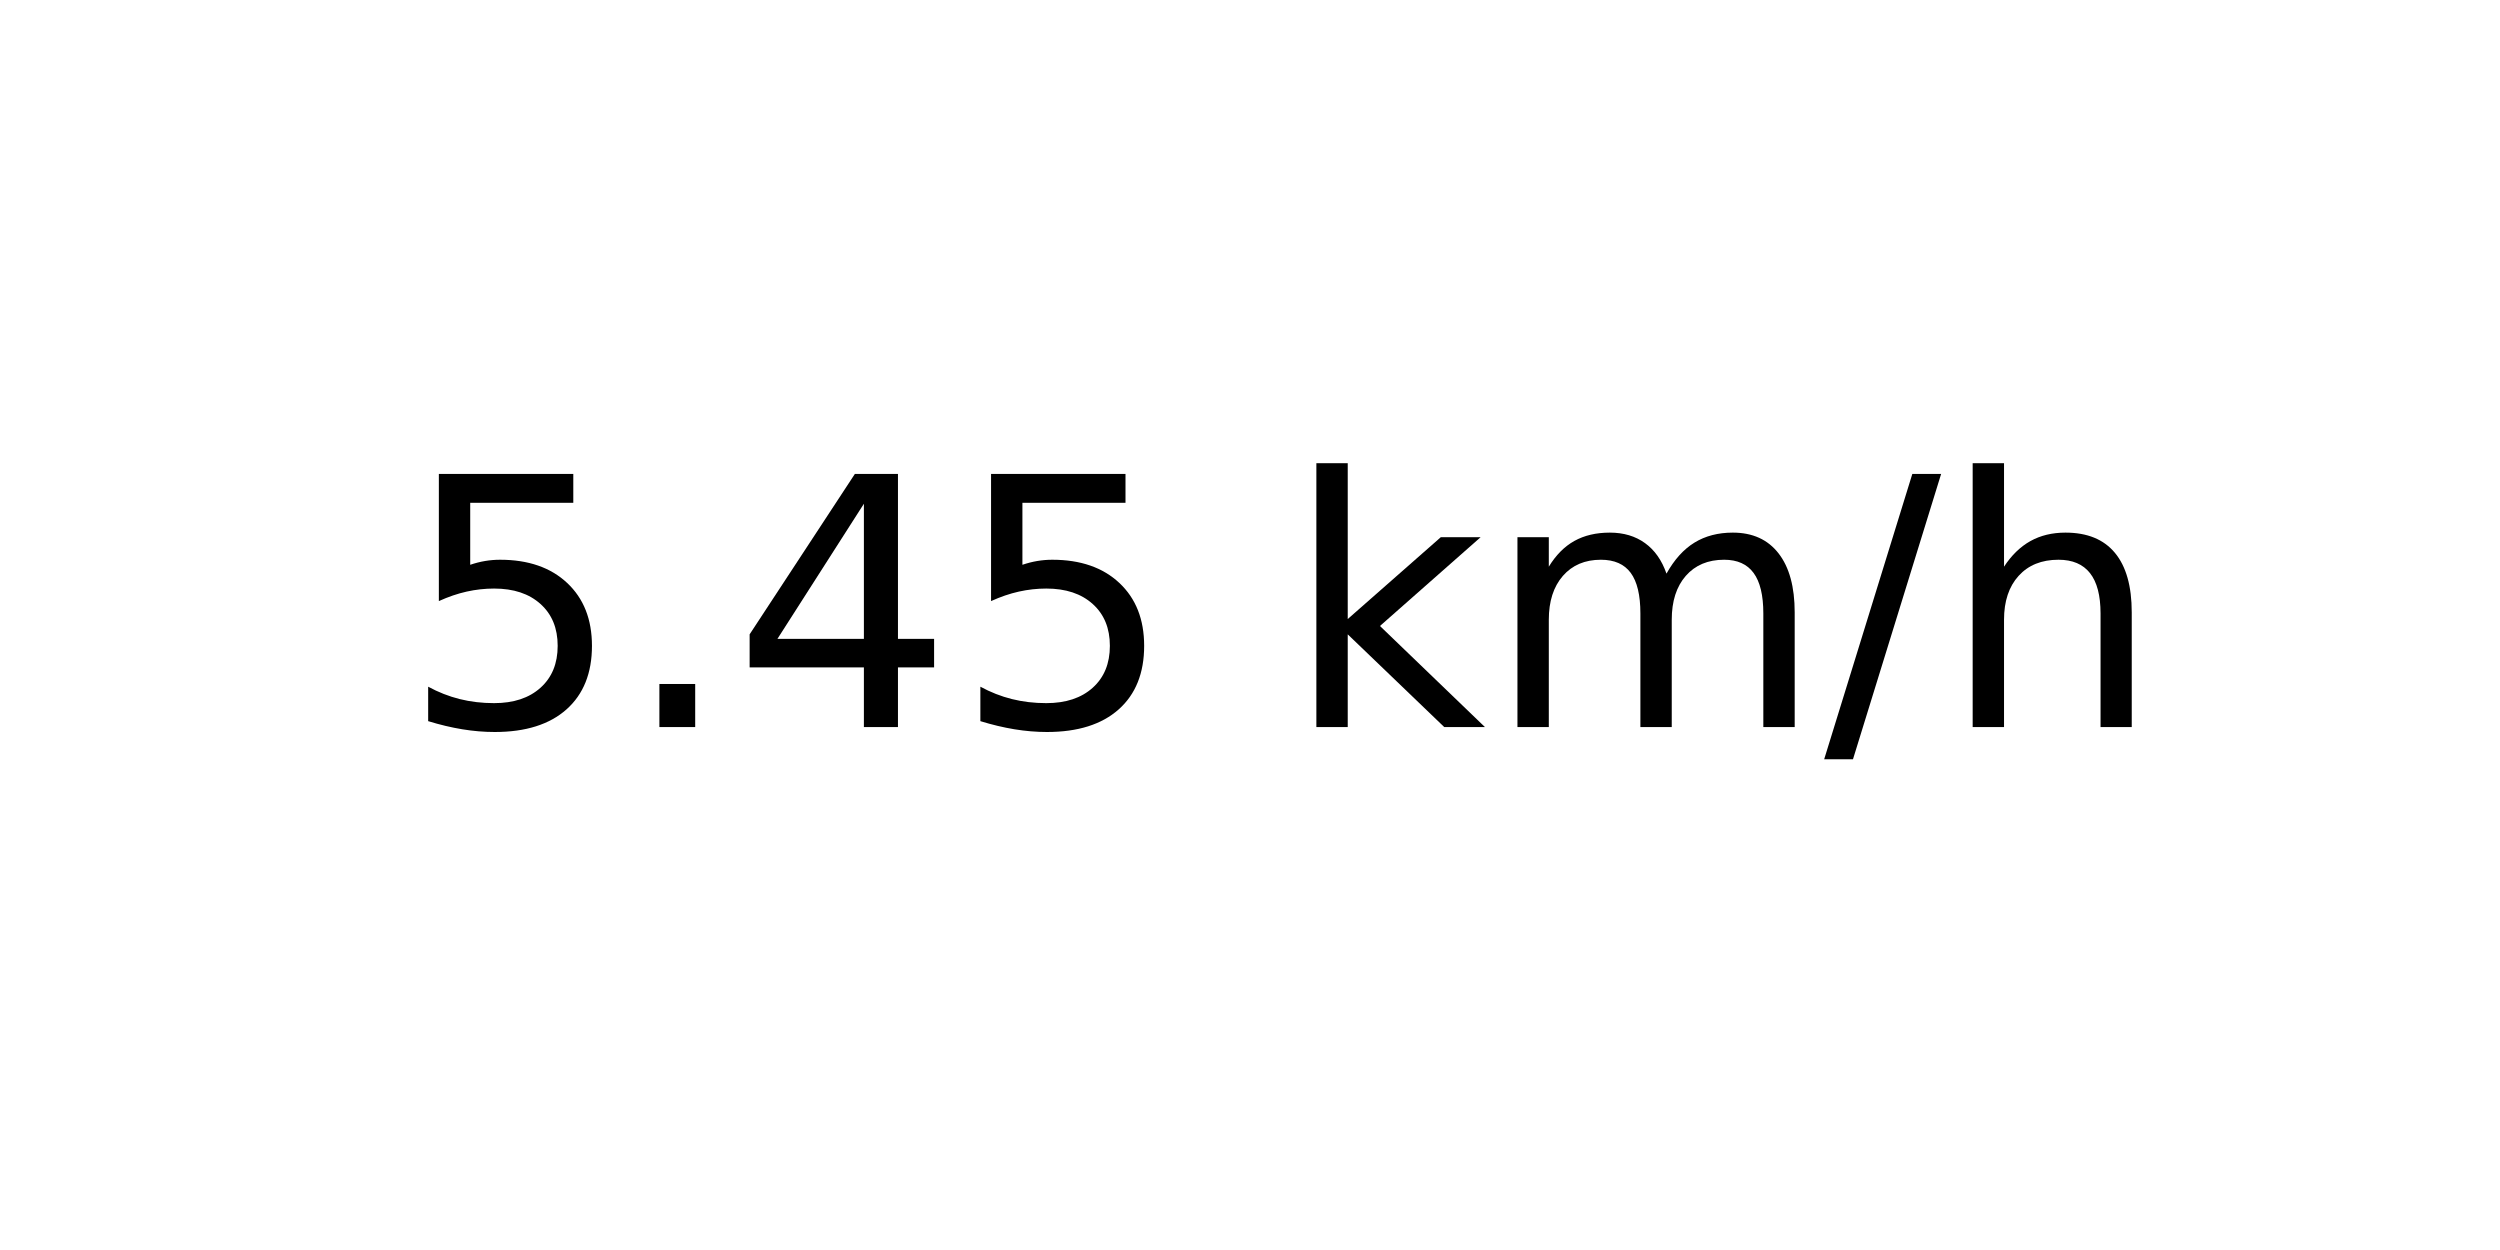
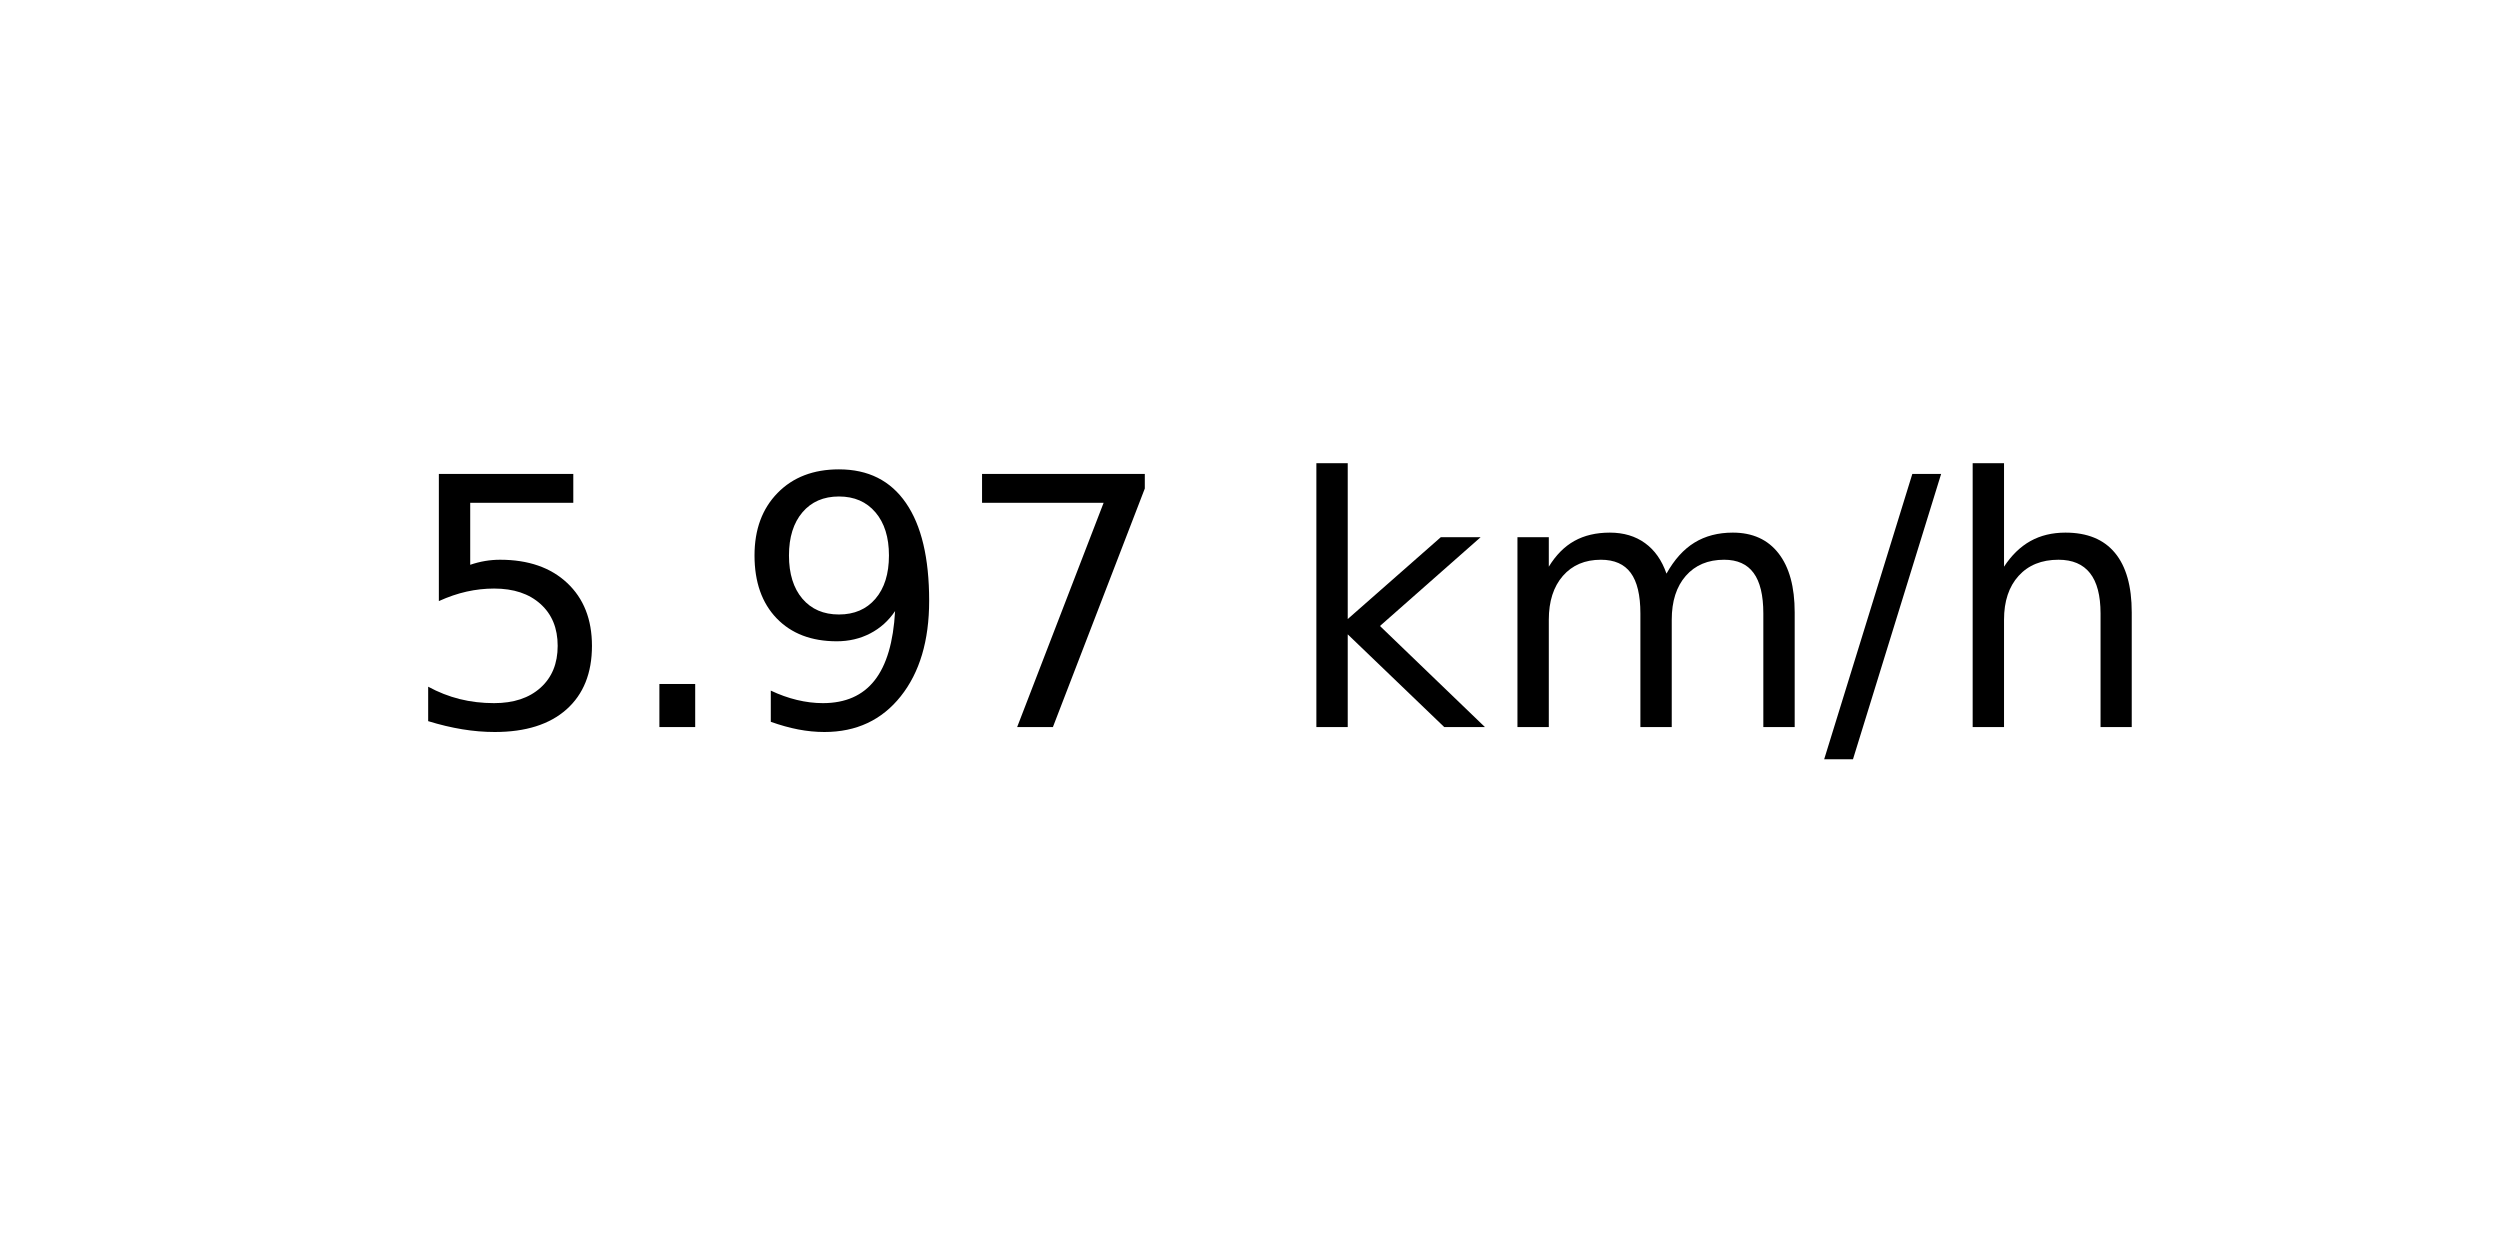
<svg xmlns="http://www.w3.org/2000/svg" xmlns:xlink="http://www.w3.org/1999/xlink" width="72pt" height="36pt" viewBox="0 0 72 36" version="1.1">
  <defs>
    <style type="text/css">*{stroke-linejoin: round; stroke-linecap: butt}</style>
  </defs>
  <g id="figure_1">
    <g id="axes_1">
      <g id="text_1">
        <g transform="translate(11.55937 20.93937) scale(0.1 -0.1)">
          <defs>
            <path id="DejaVuSans-35" d="M 691 4666  L 3169 4666  L 3169 4134  L 1269 4134  L 1269 2991  Q 1406 3038 1543 3061  Q 1681 3084 1819 3084  Q 2600 3084 3056 2656  Q 3513 2228 3513 1497  Q 3513 744 3044 326  Q 2575 -91 1722 -91  Q 1428 -91 1123 -41  Q 819 9 494 109  L 494 744  Q 775 591 1075 516  Q 1375 441 1709 441  Q 2250 441 2565 725  Q 2881 1009 2881 1497  Q 2881 1984 2565 2268  Q 2250 2553 1709 2553  Q 1456 2553 1204 2497  Q 953 2441 691 2322  L 691 4666  z " transform="scale(0.015625)" />
            <path id="DejaVuSans-2e" d="M 684 794  L 1344 794  L 1344 0  L 684 0  L 684 794  z " transform="scale(0.015625)" />
-             <path id="DejaVuSans-34" d="M 2419 4116  L 825 1625  L 2419 1625  L 2419 4116  z M 2253 4666  L 3047 4666  L 3047 1625  L 3713 1625  L 3713 1100  L 3047 1100  L 3047 0  L 2419 0  L 2419 1100  L 313 1100  L 313 1709  L 2253 4666  z " transform="scale(0.015625)" />
+             <path id="DejaVuSans-39" d="M 703 97  L 703 672  Q 941 559 1184 500  Q 1428 441 1663 441  Q 2288 441 2617 861  Q 2947 1281 2994 2138  Q 2813 1869 2534 1725  Q 2256 1581 1919 1581  Q 1219 1581 811 2004  Q 403 2428 403 3163  Q 403 3881 828 4315  Q 1253 4750 1959 4750  Q 2769 4750 3195 4129  Q 3622 3509 3622 2328  Q 3622 1225 3098 567  Q 2575 -91 1691 -91  Q 1453 -91 1209 -44  Q 966 3 703 97  z M 1959 2075  Q 2384 2075 2632 2365  Q 2881 2656 2881 3163  Q 2881 3666 2632 3958  Q 2384 4250 1959 4250  Q 1534 4250 1286 3958  Q 1038 3666 1038 3163  Q 1038 2656 1286 2365  Q 1534 2075 1959 2075  z " transform="scale(0.015625)" />
+             <path id="DejaVuSans-37" d="M 525 4666  L 3525 4666  L 3525 4397  L 1831 0  L 1172 0  L 2766 4134  L 525 4134  L 525 4666  z " transform="scale(0.015625)" />
            <path id="DejaVuSans-20" transform="scale(0.015625)" />
            <path id="DejaVuSans-6b" d="M 581 4863  L 1159 4863  L 1159 1991  L 2875 3500  L 3609 3500  L 1753 1863  L 3688 0  L 2938 0  L 1159 1709  L 1159 0  L 581 0  L 581 4863  z " transform="scale(0.015625)" />
            <path id="DejaVuSans-6d" d="M 3328 2828  Q 3544 3216 3844 3400  Q 4144 3584 4550 3584  Q 5097 3584 5394 3201  Q 5691 2819 5691 2113  L 5691 0  L 5113 0  L 5113 2094  Q 5113 2597 4934 2840  Q 4756 3084 4391 3084  Q 3944 3084 3684 2787  Q 3425 2491 3425 1978  L 3425 0  L 2847 0  L 2847 2094  Q 2847 2600 2669 2842  Q 2491 3084 2119 3084  Q 1678 3084 1418 2786  Q 1159 2488 1159 1978  L 1159 0  L 581 0  L 581 3500  L 1159 3500  L 1159 2956  Q 1356 3278 1631 3431  Q 1906 3584 2284 3584  Q 2666 3584 2933 3390  Q 3200 3197 3328 2828  z " transform="scale(0.015625)" />
            <path id="DejaVuSans-2f" d="M 1625 4666  L 2156 4666  L 531 -594  L 0 -594  L 1625 4666  z " transform="scale(0.015625)" />
            <path id="DejaVuSans-68" d="M 3513 2113  L 3513 0  L 2938 0  L 2938 2094  Q 2938 2591 2744 2837  Q 2550 3084 2163 3084  Q 1697 3084 1428 2787  Q 1159 2491 1159 1978  L 1159 0  L 581 0  L 581 4863  L 1159 4863  L 1159 2956  Q 1366 3272 1645 3428  Q 1925 3584 2291 3584  Q 2894 3584 3203 3211  Q 3513 2838 3513 2113  z " transform="scale(0.015625)" />
          </defs>
          <use xlink:href="#DejaVuSans-35" />
          <use xlink:href="#DejaVuSans-2e" x="63.623" />
-           <use xlink:href="#DejaVuSans-34" x="95.41" />
-           <use xlink:href="#DejaVuSans-35" x="159.033" />
+           <use xlink:href="#DejaVuSans-39" x="95.41" />
+           <use xlink:href="#DejaVuSans-37" x="159.033" />
          <use xlink:href="#DejaVuSans-20" x="222.656" />
          <use xlink:href="#DejaVuSans-6b" x="254.443" />
          <use xlink:href="#DejaVuSans-6d" x="312.354" />
          <use xlink:href="#DejaVuSans-2f" x="409.766" />
          <use xlink:href="#DejaVuSans-68" x="443.457" />
        </g>
      </g>
    </g>
  </g>
</svg>
